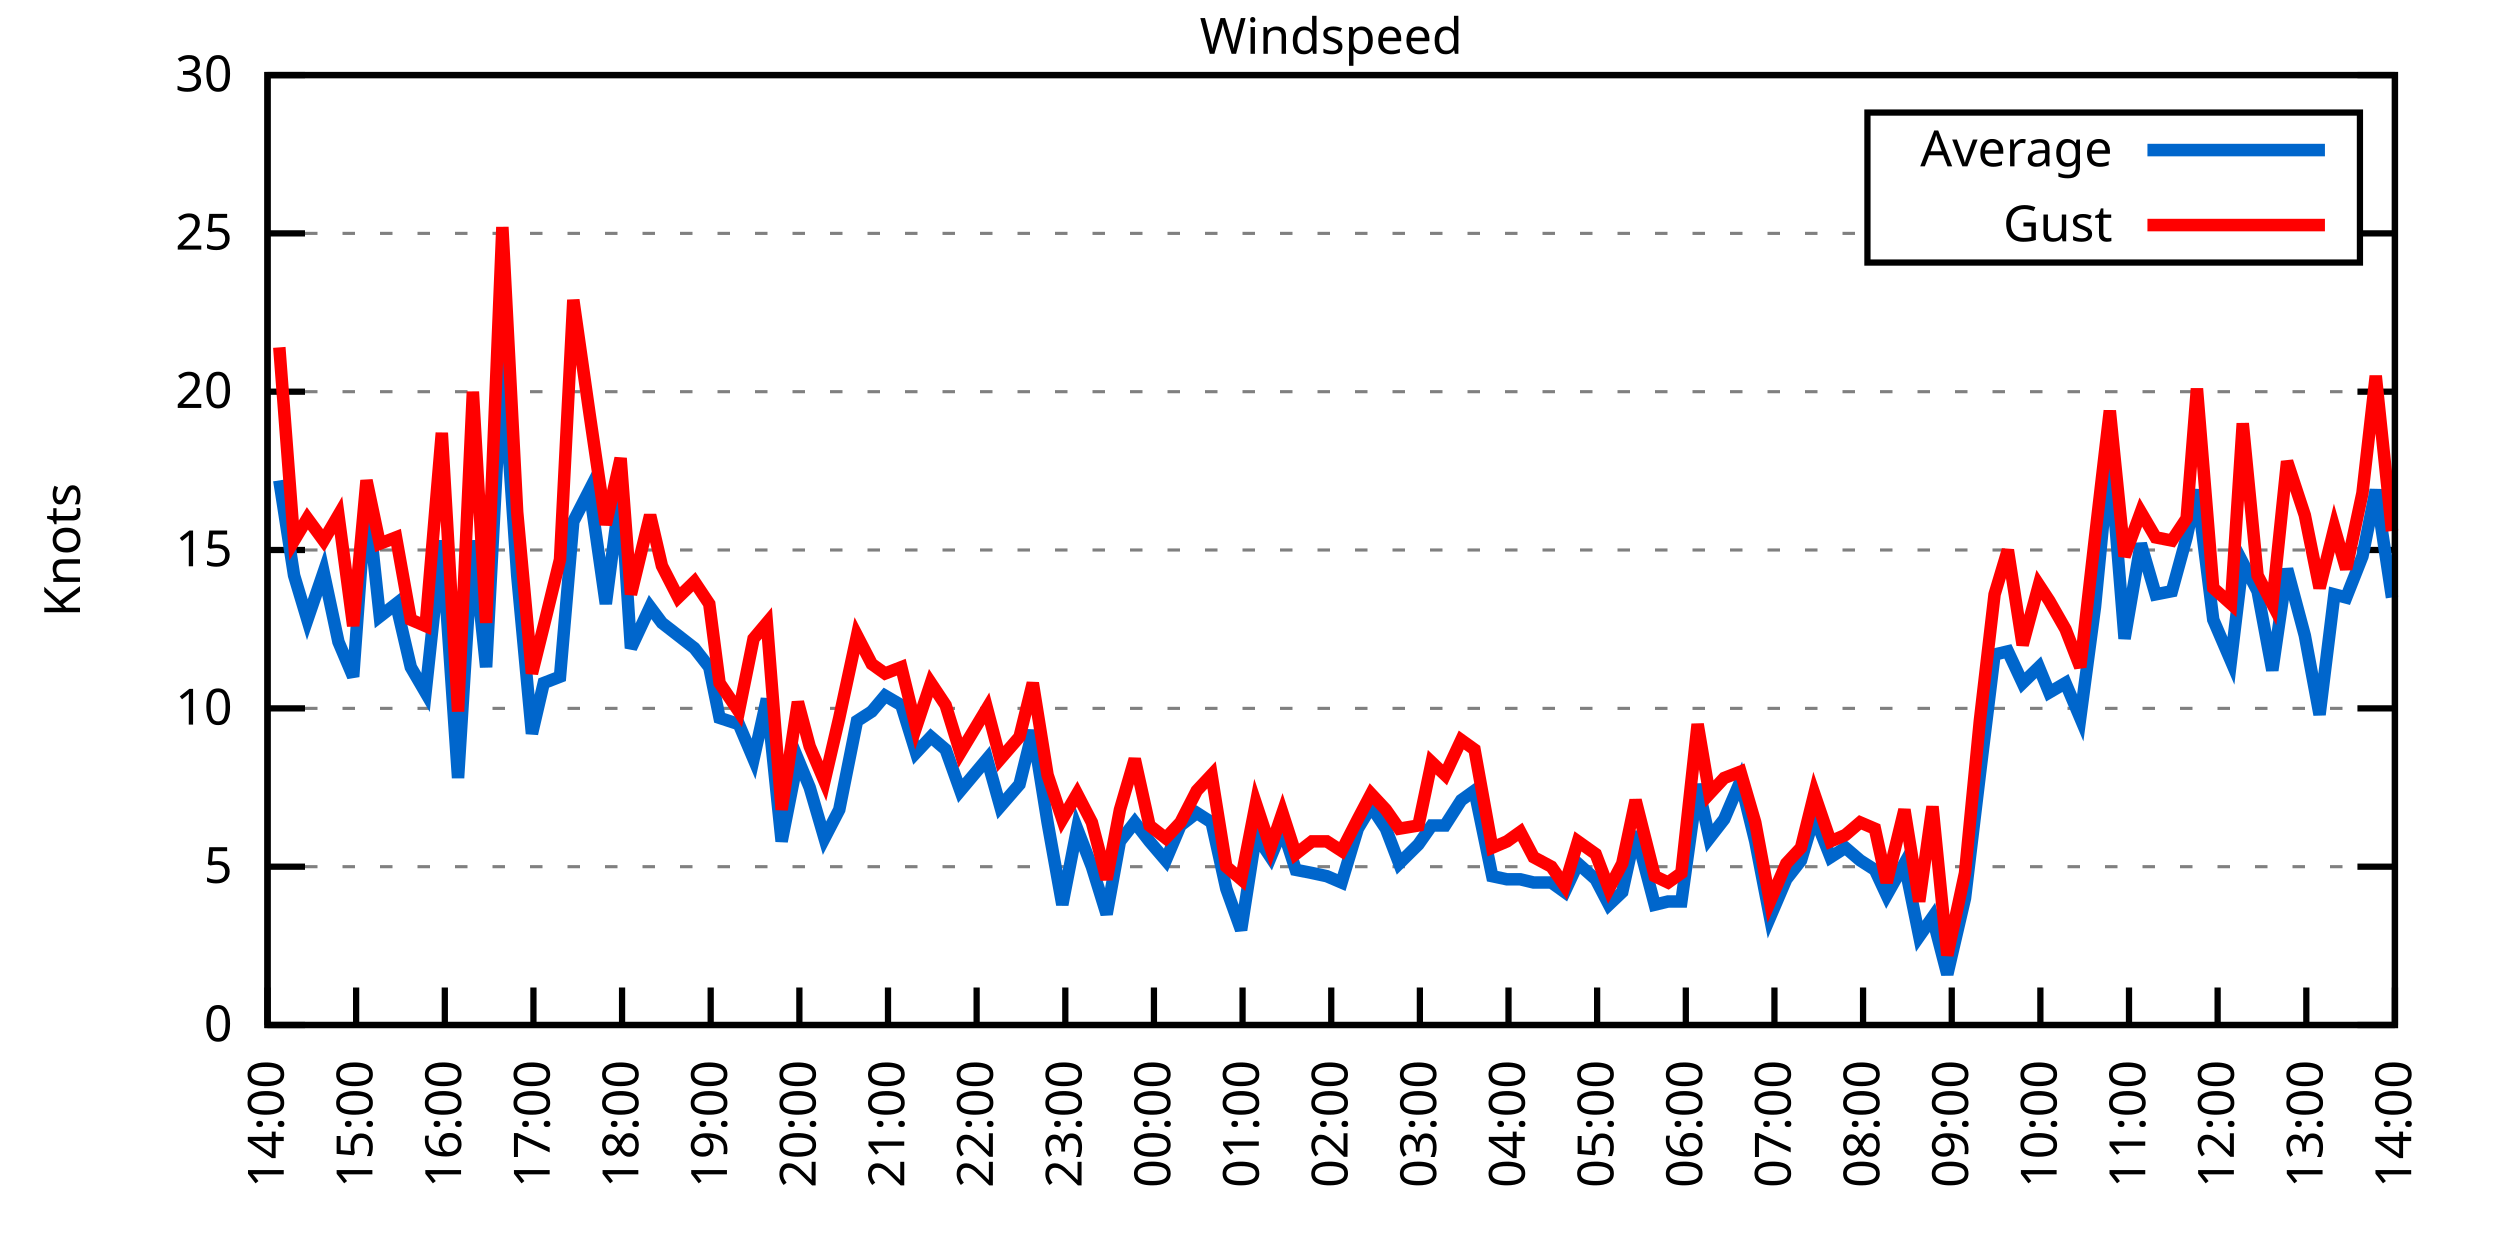
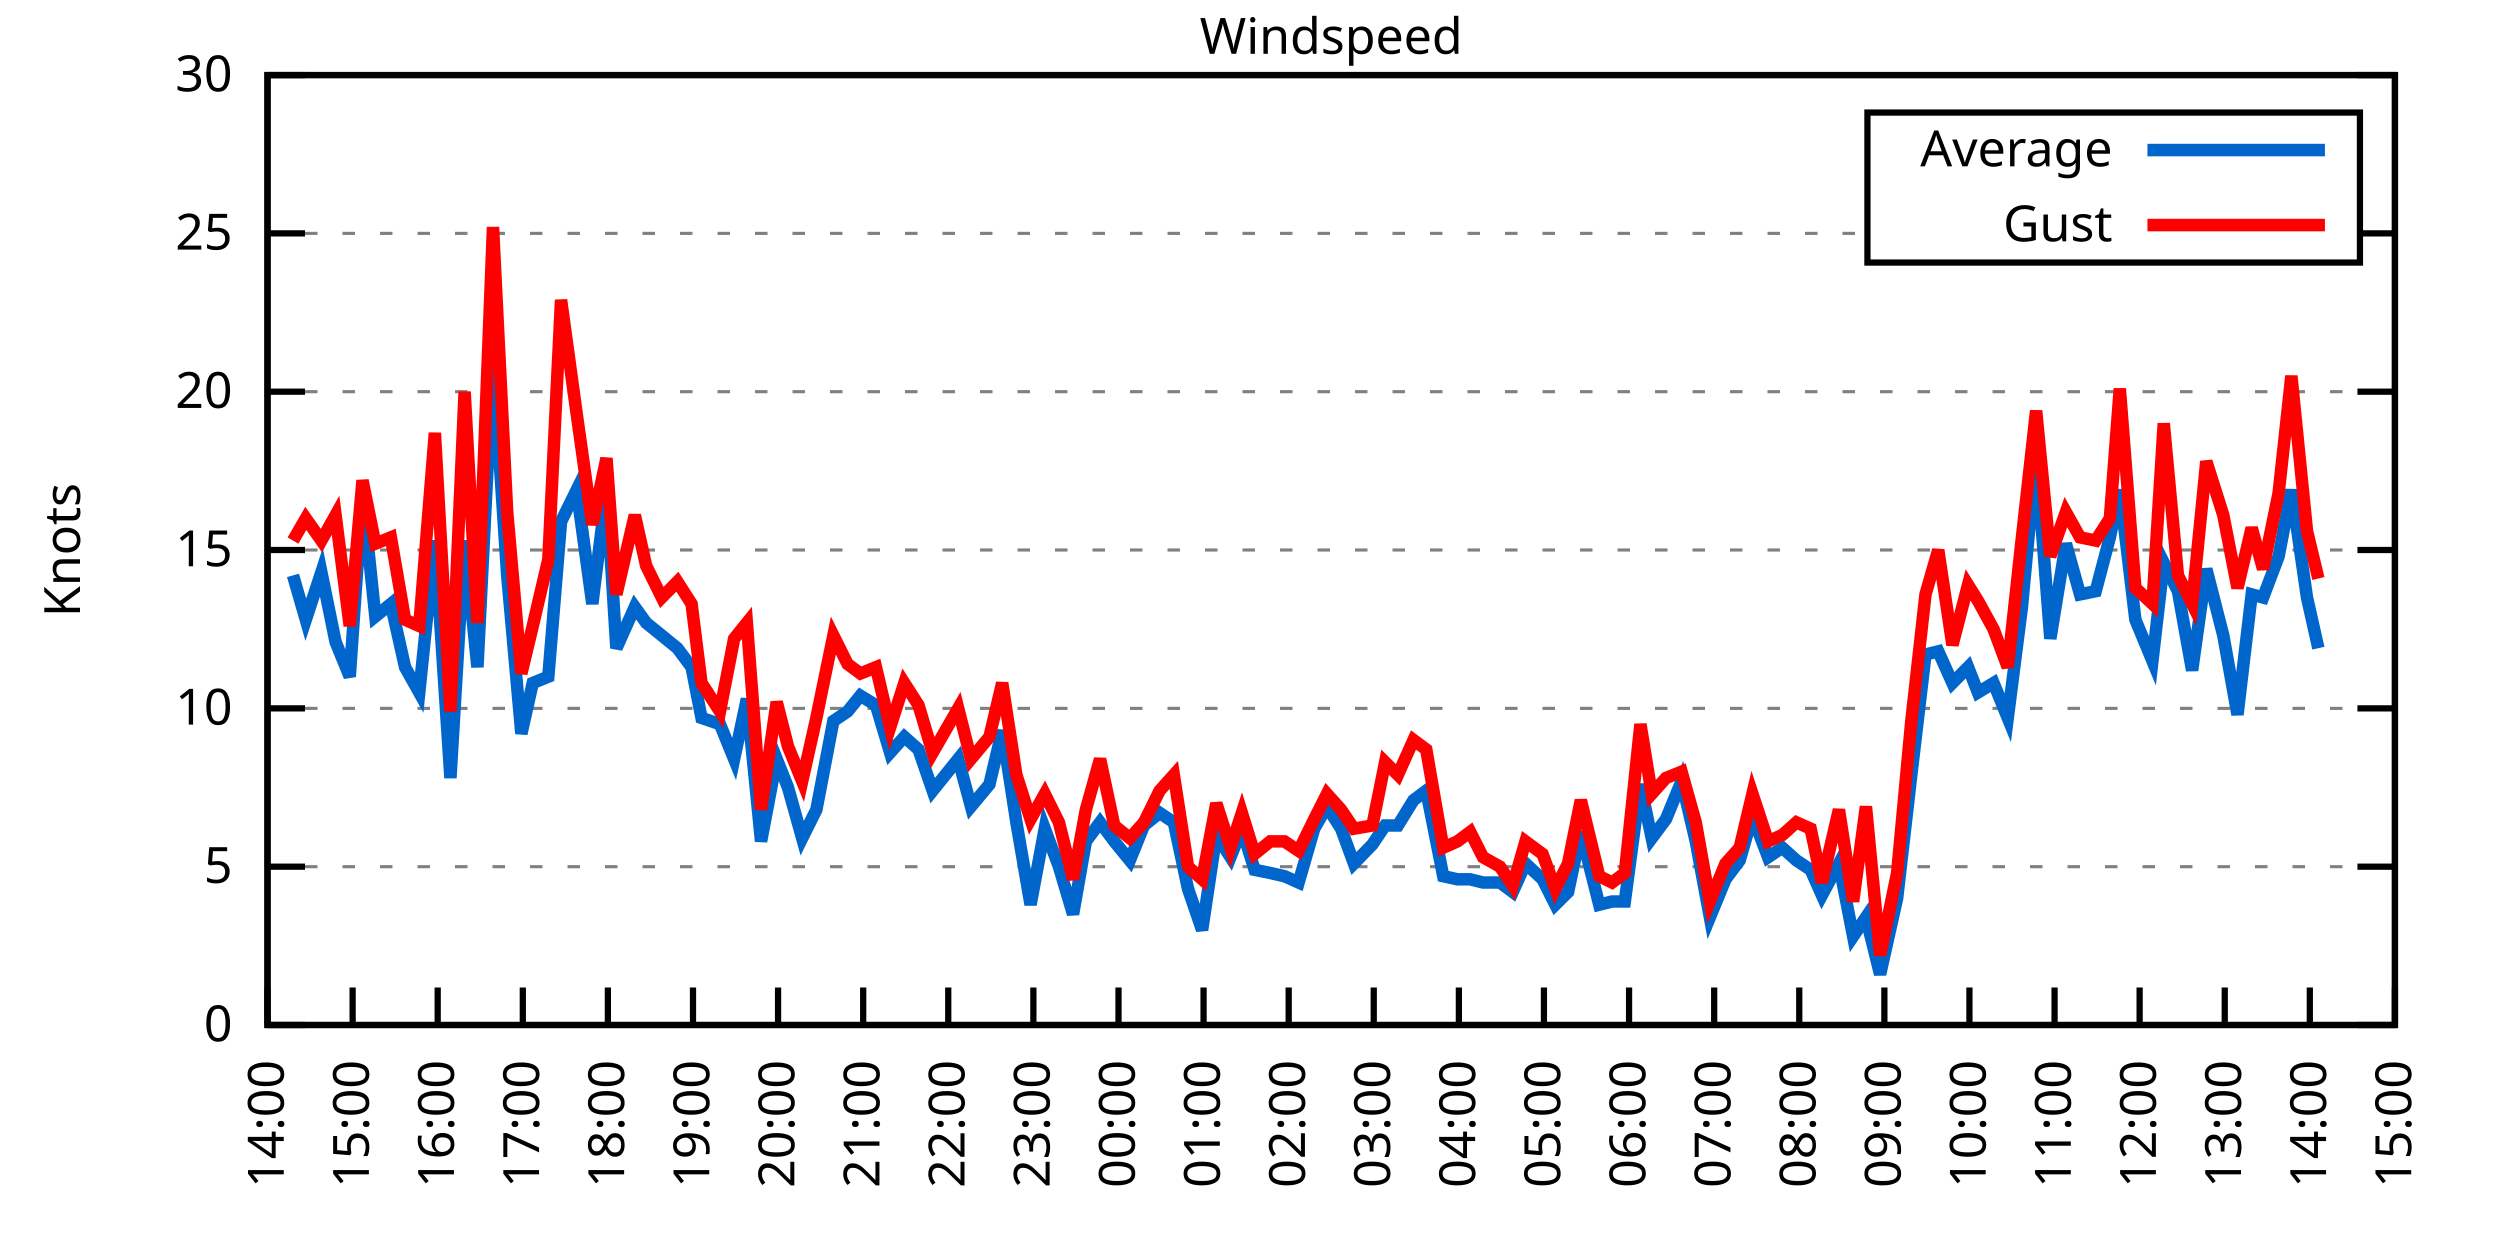
<svg xmlns="http://www.w3.org/2000/svg" xmlns:xlink="http://www.w3.org/1999/xlink" width="400" height="200" viewBox="0 0 400 200">
  <g id="gnuplot_canvas">
    <rect x="0" y="0" width="400" height="200" fill="none" />
    <defs>
      <circle id="gpDot" r="0.5" stroke-width="0.5" stroke="currentColor" />
      <path id="gpPt0" stroke-width="0.333" stroke="currentColor" d="M-1,0 h2 M0,-1 v2" />
      <path id="gpPt1" stroke-width="0.333" stroke="currentColor" d="M-1,-1 L1,1 M1,-1 L-1,1" />
      <path id="gpPt2" stroke-width="0.333" stroke="currentColor" d="M-1,0 L1,0 M0,-1 L0,1 M-1,-1 L1,1 M-1,1 L1,-1" />
      <rect id="gpPt3" stroke-width="0.333" stroke="currentColor" x="-1" y="-1" width="2" height="2" />
      <rect id="gpPt4" stroke-width="0.333" stroke="currentColor" fill="currentColor" x="-1" y="-1" width="2" height="2" />
      <circle id="gpPt5" stroke-width="0.333" stroke="currentColor" cx="0" cy="0" r="1" />
      <use xlink:href="#gpPt5" id="gpPt6" fill="currentColor" stroke="none" />
      <path id="gpPt7" stroke-width="0.333" stroke="currentColor" d="M0,-1.33 L-1.33,0.67 L1.33,0.67 z" />
      <use xlink:href="#gpPt7" id="gpPt8" fill="currentColor" stroke="none" />
      <use xlink:href="#gpPt7" id="gpPt9" stroke="currentColor" transform="rotate(180)" />
      <use xlink:href="#gpPt9" id="gpPt10" fill="currentColor" stroke="none" />
      <use xlink:href="#gpPt3" id="gpPt11" stroke="currentColor" transform="rotate(45)" />
      <use xlink:href="#gpPt11" id="gpPt12" fill="currentColor" stroke="none" />
      <path id="gpPt13" stroke-width="0.333" stroke="currentColor" d="M0,1.330 L1.265,0.411 L0.782,-1.067 L-0.782,-1.076 L-1.265,0.411 z" />
      <use xlink:href="#gpPt13" id="gpPt14" fill="currentColor" stroke="none" />
      <filter id="textbox" filterUnits="objectBoundingBox" x="0" y="0" height="1" width="1">
        <feFlood flood-color="white" flood-opacity="1" result="bgnd" />
        <feComposite in="SourceGraphic" in2="bgnd" operator="atop" />
      </filter>
      <filter id="greybox" filterUnits="objectBoundingBox" x="0" y="0" height="1" width="1">
        <feFlood flood-color="lightgrey" flood-opacity="1" result="grey" />
        <feComposite in="SourceGraphic" in2="grey" operator="atop" />
      </filter>
    </defs>
    <g fill="none" color="white" stroke="currentColor" stroke-width="1.00" stroke-linecap="butt" stroke-linejoin="miter">
</g>
    <g fill="none" color="black" stroke="currentColor" stroke-width="1.00" stroke-linecap="butt" stroke-linejoin="miter">
      <g stroke="none" shape-rendering="crispEdges">
        <polygon fill="rgb(255, 255, 255)" points="42.80,164.00 383.18,164.00 383.18,12.02 42.80,12.02 " />
      </g>
    </g>
    <g fill="none" color="black" stroke="currentColor" stroke-width="1.00" stroke-linecap="butt" stroke-linejoin="miter">
</g>
    <g fill="none" color="black" stroke="black" stroke-width="0.50" stroke-linecap="butt" stroke-linejoin="miter">
</g>
    <g fill="none" color="gray" stroke="currentColor" stroke-width="0.50" stroke-linecap="butt" stroke-linejoin="miter">
      <path stroke="gray" stroke-dasharray="2,4" class="gridline" d="M42.80,164.00 L383.19,164.00  " />
    </g>
    <g fill="none" color="gray" stroke="gray" stroke-width="1.00" stroke-linecap="butt" stroke-linejoin="miter">
</g>
    <g fill="none" color="black" stroke="currentColor" stroke-width="1.00" stroke-linecap="butt" stroke-linejoin="miter">
      <path stroke="black" d="M42.80,164.00 L48.80,164.00 M383.19,164.00 L377.19,164.00  " />
      <g transform="translate(37.20,166.60)" stroke="none" fill="black" font-family="Sans" font-size="8.00" text-anchor="end">
        <text>
          <tspan font-family="Sans"> 0</tspan>
        </text>
      </g>
    </g>
    <g fill="none" color="black" stroke="currentColor" stroke-width="1.00" stroke-linecap="butt" stroke-linejoin="miter">
</g>
    <g fill="none" color="black" stroke="black" stroke-width="0.50" stroke-linecap="butt" stroke-linejoin="miter">
</g>
    <g fill="none" color="gray" stroke="currentColor" stroke-width="0.50" stroke-linecap="butt" stroke-linejoin="miter">
      <path stroke="gray" stroke-dasharray="2,4" class="gridline" d="M42.80,138.67 L383.19,138.67  " />
    </g>
    <g fill="none" color="gray" stroke="gray" stroke-width="1.00" stroke-linecap="butt" stroke-linejoin="miter">
</g>
    <g fill="none" color="black" stroke="currentColor" stroke-width="1.00" stroke-linecap="butt" stroke-linejoin="miter">
      <path stroke="black" d="M42.80,138.67 L48.80,138.67 M383.19,138.67 L377.19,138.67  " />
      <g transform="translate(37.20,141.27)" stroke="none" fill="black" font-family="Sans" font-size="8.00" text-anchor="end">
        <text>
          <tspan font-family="Sans"> 5</tspan>
        </text>
      </g>
    </g>
    <g fill="none" color="black" stroke="currentColor" stroke-width="1.00" stroke-linecap="butt" stroke-linejoin="miter">
</g>
    <g fill="none" color="black" stroke="black" stroke-width="0.50" stroke-linecap="butt" stroke-linejoin="miter">
</g>
    <g fill="none" color="gray" stroke="currentColor" stroke-width="0.50" stroke-linecap="butt" stroke-linejoin="miter">
      <path stroke="gray" stroke-dasharray="2,4" class="gridline" d="M42.80,113.34 L383.19,113.34  " />
    </g>
    <g fill="none" color="gray" stroke="gray" stroke-width="1.00" stroke-linecap="butt" stroke-linejoin="miter">
</g>
    <g fill="none" color="black" stroke="currentColor" stroke-width="1.00" stroke-linecap="butt" stroke-linejoin="miter">
      <path stroke="black" d="M42.80,113.34 L48.80,113.34 M383.19,113.34 L377.19,113.34  " />
      <g transform="translate(37.20,115.94)" stroke="none" fill="black" font-family="Sans" font-size="8.00" text-anchor="end">
        <text>
          <tspan font-family="Sans"> 10</tspan>
        </text>
      </g>
    </g>
    <g fill="none" color="black" stroke="currentColor" stroke-width="1.00" stroke-linecap="butt" stroke-linejoin="miter">
</g>
    <g fill="none" color="black" stroke="black" stroke-width="0.50" stroke-linecap="butt" stroke-linejoin="miter">
</g>
    <g fill="none" color="gray" stroke="currentColor" stroke-width="0.50" stroke-linecap="butt" stroke-linejoin="miter">
      <path stroke="gray" stroke-dasharray="2,4" class="gridline" d="M42.80,88.00 L383.19,88.00  " />
    </g>
    <g fill="none" color="gray" stroke="gray" stroke-width="1.00" stroke-linecap="butt" stroke-linejoin="miter">
</g>
    <g fill="none" color="black" stroke="currentColor" stroke-width="1.00" stroke-linecap="butt" stroke-linejoin="miter">
      <path stroke="black" d="M42.80,88.00 L48.80,88.00 M383.19,88.00 L377.19,88.00  " />
      <g transform="translate(37.20,90.60)" stroke="none" fill="black" font-family="Sans" font-size="8.00" text-anchor="end">
        <text>
          <tspan font-family="Sans"> 15</tspan>
        </text>
      </g>
    </g>
    <g fill="none" color="black" stroke="currentColor" stroke-width="1.00" stroke-linecap="butt" stroke-linejoin="miter">
</g>
    <g fill="none" color="black" stroke="black" stroke-width="0.50" stroke-linecap="butt" stroke-linejoin="miter">
</g>
    <g fill="none" color="gray" stroke="currentColor" stroke-width="0.50" stroke-linecap="butt" stroke-linejoin="miter">
      <path stroke="gray" stroke-dasharray="2,4" class="gridline" d="M42.80,62.67 L383.19,62.67  " />
    </g>
    <g fill="none" color="gray" stroke="gray" stroke-width="1.00" stroke-linecap="butt" stroke-linejoin="miter">
</g>
    <g fill="none" color="black" stroke="currentColor" stroke-width="1.00" stroke-linecap="butt" stroke-linejoin="miter">
      <path stroke="black" d="M42.80,62.67 L48.80,62.67 M383.19,62.67 L377.19,62.67  " />
      <g transform="translate(37.20,65.27)" stroke="none" fill="black" font-family="Sans" font-size="8.00" text-anchor="end">
        <text>
          <tspan font-family="Sans"> 20</tspan>
        </text>
      </g>
    </g>
    <g fill="none" color="black" stroke="currentColor" stroke-width="1.00" stroke-linecap="butt" stroke-linejoin="miter">
</g>
    <g fill="none" color="black" stroke="black" stroke-width="0.50" stroke-linecap="butt" stroke-linejoin="miter">
</g>
    <g fill="none" color="gray" stroke="currentColor" stroke-width="0.50" stroke-linecap="butt" stroke-linejoin="miter">
      <path stroke="gray" stroke-dasharray="2,4" class="gridline" d="M42.80,37.34 L298.79,37.34 M377.59,37.34 L383.19,37.34  " />
    </g>
    <g fill="none" color="gray" stroke="gray" stroke-width="1.00" stroke-linecap="butt" stroke-linejoin="miter">
</g>
    <g fill="none" color="black" stroke="currentColor" stroke-width="1.00" stroke-linecap="butt" stroke-linejoin="miter">
      <path stroke="black" d="M42.80,37.34 L48.80,37.34 M383.19,37.34 L377.19,37.34  " />
      <g transform="translate(37.20,39.94)" stroke="none" fill="black" font-family="Sans" font-size="8.00" text-anchor="end">
        <text>
          <tspan font-family="Sans"> 25</tspan>
        </text>
      </g>
    </g>
    <g fill="none" color="black" stroke="currentColor" stroke-width="1.00" stroke-linecap="butt" stroke-linejoin="miter">
</g>
    <g fill="none" color="black" stroke="black" stroke-width="0.50" stroke-linecap="butt" stroke-linejoin="miter">
</g>
    <g fill="none" color="gray" stroke="currentColor" stroke-width="0.50" stroke-linecap="butt" stroke-linejoin="miter">
      <path stroke="gray" stroke-dasharray="2,4" class="gridline" d="M42.80,12.01 L383.19,12.01  " />
    </g>
    <g fill="none" color="gray" stroke="gray" stroke-width="1.00" stroke-linecap="butt" stroke-linejoin="miter">
</g>
    <g fill="none" color="black" stroke="currentColor" stroke-width="1.00" stroke-linecap="butt" stroke-linejoin="miter">
      <path stroke="black" d="M42.80,12.01 L48.80,12.01 M383.19,12.01 L377.19,12.01  " />
      <g transform="translate(37.20,14.61)" stroke="none" fill="black" font-family="Sans" font-size="8.00" text-anchor="end">
        <text>
          <tspan font-family="Sans"> 30</tspan>
        </text>
      </g>
    </g>
    <g fill="none" color="black" stroke="currentColor" stroke-width="1.00" stroke-linecap="butt" stroke-linejoin="miter">
      <path stroke="black" d="M42.80,164.00 L42.80,158.00  " />
      <g transform="translate(45.40,169.60) rotate(270.00)" stroke="none" fill="black" font-family="Sans" font-size="8.00" text-anchor="end">
        <text>
          <tspan font-family="Sans">14:00</tspan>
        </text>
      </g>
    </g>
    <g fill="none" color="black" stroke="currentColor" stroke-width="1.00" stroke-linecap="butt" stroke-linejoin="miter">
-       <path stroke="black" d="M56.98,164.00 L56.98,158.00  " />
-       <g transform="translate(59.58,169.60) rotate(270.00)" stroke="none" fill="black" font-family="Sans" font-size="8.00" text-anchor="end">
+       <path stroke="black" d="M56.42,164.00 L56.42,158.00  " />
+       <g transform="translate(59.02,169.60) rotate(270.00)" stroke="none" fill="black" font-family="Sans" font-size="8.00" text-anchor="end">
        <text>
          <tspan font-family="Sans">15:00</tspan>
        </text>
      </g>
    </g>
    <g fill="none" color="black" stroke="currentColor" stroke-width="1.00" stroke-linecap="butt" stroke-linejoin="miter">
-       <path stroke="black" d="M71.17,164.00 L71.17,158.00  " />
-       <g transform="translate(73.77,169.60) rotate(270.00)" stroke="none" fill="black" font-family="Sans" font-size="8.00" text-anchor="end">
+       <path stroke="black" d="M70.03,164.00 L70.03,158.00  " />
+       <g transform="translate(72.63,169.60) rotate(270.00)" stroke="none" fill="black" font-family="Sans" font-size="8.00" text-anchor="end">
        <text>
          <tspan font-family="Sans">16:00</tspan>
        </text>
      </g>
    </g>
    <g fill="none" color="black" stroke="currentColor" stroke-width="1.00" stroke-linecap="butt" stroke-linejoin="miter">
-       <path stroke="black" d="M85.35,164.00 L85.35,158.00  " />
-       <g transform="translate(87.95,169.60) rotate(270.00)" stroke="none" fill="black" font-family="Sans" font-size="8.00" text-anchor="end">
+       <path stroke="black" d="M83.65,164.00 L83.65,158.00  " />
+       <g transform="translate(86.25,169.60) rotate(270.00)" stroke="none" fill="black" font-family="Sans" font-size="8.00" text-anchor="end">
        <text>
          <tspan font-family="Sans">17:00</tspan>
        </text>
      </g>
    </g>
    <g fill="none" color="black" stroke="currentColor" stroke-width="1.00" stroke-linecap="butt" stroke-linejoin="miter">
-       <path stroke="black" d="M99.53,164.00 L99.53,158.00  " />
-       <g transform="translate(102.13,169.60) rotate(270.00)" stroke="none" fill="black" font-family="Sans" font-size="8.00" text-anchor="end">
+       <path stroke="black" d="M97.26,164.00 L97.26,158.00  " />
+       <g transform="translate(99.86,169.60) rotate(270.00)" stroke="none" fill="black" font-family="Sans" font-size="8.00" text-anchor="end">
        <text>
          <tspan font-family="Sans">18:00</tspan>
        </text>
      </g>
    </g>
    <g fill="none" color="black" stroke="currentColor" stroke-width="1.00" stroke-linecap="butt" stroke-linejoin="miter">
-       <path stroke="black" d="M113.71,164.00 L113.71,158.00  " />
-       <g transform="translate(116.31,169.60) rotate(270.00)" stroke="none" fill="black" font-family="Sans" font-size="8.00" text-anchor="end">
+       <path stroke="black" d="M110.88,164.00 L110.88,158.00  " />
+       <g transform="translate(113.48,169.60) rotate(270.00)" stroke="none" fill="black" font-family="Sans" font-size="8.00" text-anchor="end">
        <text>
          <tspan font-family="Sans">19:00</tspan>
        </text>
      </g>
    </g>
    <g fill="none" color="black" stroke="currentColor" stroke-width="1.00" stroke-linecap="butt" stroke-linejoin="miter">
-       <path stroke="black" d="M127.90,164.00 L127.90,158.00  " />
-       <g transform="translate(130.50,169.60) rotate(270.00)" stroke="none" fill="black" font-family="Sans" font-size="8.00" text-anchor="end">
+       <path stroke="black" d="M124.49,164.00 L124.49,158.00  " />
+       <g transform="translate(127.09,169.60) rotate(270.00)" stroke="none" fill="black" font-family="Sans" font-size="8.00" text-anchor="end">
        <text>
          <tspan font-family="Sans">20:00</tspan>
        </text>
      </g>
    </g>
    <g fill="none" color="black" stroke="currentColor" stroke-width="1.00" stroke-linecap="butt" stroke-linejoin="miter">
-       <path stroke="black" d="M142.08,164.00 L142.08,158.00  " />
-       <g transform="translate(144.68,169.60) rotate(270.00)" stroke="none" fill="black" font-family="Sans" font-size="8.00" text-anchor="end">
+       <path stroke="black" d="M138.11,164.00 L138.11,158.00  " />
+       <g transform="translate(140.71,169.60) rotate(270.00)" stroke="none" fill="black" font-family="Sans" font-size="8.00" text-anchor="end">
        <text>
          <tspan font-family="Sans">21:00</tspan>
        </text>
      </g>
    </g>
    <g fill="none" color="black" stroke="currentColor" stroke-width="1.00" stroke-linecap="butt" stroke-linejoin="miter">
-       <path stroke="black" d="M156.26,164.00 L156.26,158.00  " />
-       <g transform="translate(158.86,169.60) rotate(270.00)" stroke="none" fill="black" font-family="Sans" font-size="8.00" text-anchor="end">
+       <path stroke="black" d="M151.72,164.00 L151.72,158.00  " />
+       <g transform="translate(154.32,169.60) rotate(270.00)" stroke="none" fill="black" font-family="Sans" font-size="8.00" text-anchor="end">
        <text>
          <tspan font-family="Sans">22:00</tspan>
        </text>
      </g>
    </g>
    <g fill="none" color="black" stroke="currentColor" stroke-width="1.00" stroke-linecap="butt" stroke-linejoin="miter">
-       <path stroke="black" d="M170.45,164.00 L170.45,158.00  " />
-       <g transform="translate(173.05,169.60) rotate(270.00)" stroke="none" fill="black" font-family="Sans" font-size="8.00" text-anchor="end">
+       <path stroke="black" d="M165.34,164.00 L165.34,158.00  " />
+       <g transform="translate(167.94,169.60) rotate(270.00)" stroke="none" fill="black" font-family="Sans" font-size="8.00" text-anchor="end">
        <text>
          <tspan font-family="Sans">23:00</tspan>
        </text>
      </g>
    </g>
    <g fill="none" color="black" stroke="currentColor" stroke-width="1.00" stroke-linecap="butt" stroke-linejoin="miter">
-       <path stroke="black" d="M184.63,164.00 L184.63,158.00  " />
-       <g transform="translate(187.23,169.60) rotate(270.00)" stroke="none" fill="black" font-family="Sans" font-size="8.00" text-anchor="end">
+       <path stroke="black" d="M178.96,164.00 L178.96,158.00  " />
+       <g transform="translate(181.56,169.60) rotate(270.00)" stroke="none" fill="black" font-family="Sans" font-size="8.00" text-anchor="end">
        <text>
          <tspan font-family="Sans">00:00</tspan>
        </text>
      </g>
    </g>
    <g fill="none" color="black" stroke="currentColor" stroke-width="1.00" stroke-linecap="butt" stroke-linejoin="miter">
-       <path stroke="black" d="M198.81,164.00 L198.81,158.00  " />
-       <g transform="translate(201.41,169.60) rotate(270.00)" stroke="none" fill="black" font-family="Sans" font-size="8.00" text-anchor="end">
+       <path stroke="black" d="M192.57,164.00 L192.57,158.00  " />
+       <g transform="translate(195.17,169.60) rotate(270.00)" stroke="none" fill="black" font-family="Sans" font-size="8.00" text-anchor="end">
        <text>
          <tspan font-family="Sans">01:00</tspan>
        </text>
      </g>
    </g>
    <g fill="none" color="black" stroke="currentColor" stroke-width="1.00" stroke-linecap="butt" stroke-linejoin="miter">
-       <path stroke="black" d="M213.00,164.00 L213.00,158.00  " />
-       <g transform="translate(215.60,169.60) rotate(270.00)" stroke="none" fill="black" font-family="Sans" font-size="8.00" text-anchor="end">
+       <path stroke="black" d="M206.19,164.00 L206.19,158.00  " />
+       <g transform="translate(208.79,169.60) rotate(270.00)" stroke="none" fill="black" font-family="Sans" font-size="8.00" text-anchor="end">
        <text>
          <tspan font-family="Sans">02:00</tspan>
        </text>
      </g>
    </g>
    <g fill="none" color="black" stroke="currentColor" stroke-width="1.00" stroke-linecap="butt" stroke-linejoin="miter">
-       <path stroke="black" d="M227.18,164.00 L227.18,158.00  " />
-       <g transform="translate(229.78,169.60) rotate(270.00)" stroke="none" fill="black" font-family="Sans" font-size="8.00" text-anchor="end">
+       <path stroke="black" d="M219.80,164.00 L219.80,158.00  " />
+       <g transform="translate(222.40,169.60) rotate(270.00)" stroke="none" fill="black" font-family="Sans" font-size="8.00" text-anchor="end">
        <text>
          <tspan font-family="Sans">03:00</tspan>
        </text>
      </g>
    </g>
    <g fill="none" color="black" stroke="currentColor" stroke-width="1.00" stroke-linecap="butt" stroke-linejoin="miter">
-       <path stroke="black" d="M241.36,164.00 L241.36,158.00  " />
-       <g transform="translate(243.96,169.60) rotate(270.00)" stroke="none" fill="black" font-family="Sans" font-size="8.00" text-anchor="end">
+       <path stroke="black" d="M233.42,164.00 L233.42,158.00  " />
+       <g transform="translate(236.02,169.60) rotate(270.00)" stroke="none" fill="black" font-family="Sans" font-size="8.00" text-anchor="end">
        <text>
          <tspan font-family="Sans">04:00</tspan>
        </text>
      </g>
    </g>
    <g fill="none" color="black" stroke="currentColor" stroke-width="1.00" stroke-linecap="butt" stroke-linejoin="miter">
-       <path stroke="black" d="M255.54,164.00 L255.54,158.00  " />
-       <g transform="translate(258.14,169.60) rotate(270.00)" stroke="none" fill="black" font-family="Sans" font-size="8.00" text-anchor="end">
+       <path stroke="black" d="M247.03,164.00 L247.03,158.00  " />
+       <g transform="translate(249.63,169.60) rotate(270.00)" stroke="none" fill="black" font-family="Sans" font-size="8.00" text-anchor="end">
        <text>
          <tspan font-family="Sans">05:00</tspan>
        </text>
      </g>
    </g>
    <g fill="none" color="black" stroke="currentColor" stroke-width="1.00" stroke-linecap="butt" stroke-linejoin="miter">
-       <path stroke="black" d="M269.73,164.00 L269.73,158.00  " />
-       <g transform="translate(272.33,169.60) rotate(270.00)" stroke="none" fill="black" font-family="Sans" font-size="8.00" text-anchor="end">
+       <path stroke="black" d="M260.65,164.00 L260.65,158.00  " />
+       <g transform="translate(263.25,169.60) rotate(270.00)" stroke="none" fill="black" font-family="Sans" font-size="8.00" text-anchor="end">
        <text>
          <tspan font-family="Sans">06:00</tspan>
        </text>
      </g>
    </g>
    <g fill="none" color="black" stroke="currentColor" stroke-width="1.00" stroke-linecap="butt" stroke-linejoin="miter">
-       <path stroke="black" d="M283.91,164.00 L283.91,158.00  " />
-       <g transform="translate(286.51,169.60) rotate(270.00)" stroke="none" fill="black" font-family="Sans" font-size="8.00" text-anchor="end">
+       <path stroke="black" d="M274.27,164.00 L274.27,158.00  " />
+       <g transform="translate(276.87,169.60) rotate(270.00)" stroke="none" fill="black" font-family="Sans" font-size="8.00" text-anchor="end">
        <text>
          <tspan font-family="Sans">07:00</tspan>
        </text>
      </g>
    </g>
    <g fill="none" color="black" stroke="currentColor" stroke-width="1.00" stroke-linecap="butt" stroke-linejoin="miter">
-       <path stroke="black" d="M298.09,164.00 L298.09,158.00  " />
-       <g transform="translate(300.69,169.60) rotate(270.00)" stroke="none" fill="black" font-family="Sans" font-size="8.00" text-anchor="end">
+       <path stroke="black" d="M287.88,164.00 L287.88,158.00  " />
+       <g transform="translate(290.48,169.60) rotate(270.00)" stroke="none" fill="black" font-family="Sans" font-size="8.00" text-anchor="end">
        <text>
          <tspan font-family="Sans">08:00</tspan>
        </text>
      </g>
    </g>
    <g fill="none" color="black" stroke="currentColor" stroke-width="1.00" stroke-linecap="butt" stroke-linejoin="miter">
-       <path stroke="black" d="M312.28,164.00 L312.28,158.00  " />
-       <g transform="translate(314.88,169.60) rotate(270.00)" stroke="none" fill="black" font-family="Sans" font-size="8.00" text-anchor="end">
+       <path stroke="black" d="M301.50,164.00 L301.50,158.00  " />
+       <g transform="translate(304.10,169.60) rotate(270.00)" stroke="none" fill="black" font-family="Sans" font-size="8.00" text-anchor="end">
        <text>
          <tspan font-family="Sans">09:00</tspan>
        </text>
      </g>
    </g>
    <g fill="none" color="black" stroke="currentColor" stroke-width="1.00" stroke-linecap="butt" stroke-linejoin="miter">
-       <path stroke="black" d="M326.46,164.00 L326.46,158.00  " />
-       <g transform="translate(329.06,169.60) rotate(270.00)" stroke="none" fill="black" font-family="Sans" font-size="8.00" text-anchor="end">
+       <path stroke="black" d="M315.11,164.00 L315.11,158.00  " />
+       <g transform="translate(317.71,169.60) rotate(270.00)" stroke="none" fill="black" font-family="Sans" font-size="8.00" text-anchor="end">
        <text>
          <tspan font-family="Sans">10:00</tspan>
        </text>
      </g>
    </g>
    <g fill="none" color="black" stroke="currentColor" stroke-width="1.00" stroke-linecap="butt" stroke-linejoin="miter">
-       <path stroke="black" d="M340.64,164.00 L340.64,158.00  " />
-       <g transform="translate(343.24,169.60) rotate(270.00)" stroke="none" fill="black" font-family="Sans" font-size="8.00" text-anchor="end">
+       <path stroke="black" d="M328.73,164.00 L328.73,158.00  " />
+       <g transform="translate(331.33,169.60) rotate(270.00)" stroke="none" fill="black" font-family="Sans" font-size="8.00" text-anchor="end">
        <text>
          <tspan font-family="Sans">11:00</tspan>
        </text>
      </g>
    </g>
    <g fill="none" color="black" stroke="currentColor" stroke-width="1.00" stroke-linecap="butt" stroke-linejoin="miter">
-       <path stroke="black" d="M354.82,164.00 L354.82,158.00  " />
-       <g transform="translate(357.42,169.60) rotate(270.00)" stroke="none" fill="black" font-family="Sans" font-size="8.00" text-anchor="end">
+       <path stroke="black" d="M342.34,164.00 L342.34,158.00  " />
+       <g transform="translate(344.94,169.60) rotate(270.00)" stroke="none" fill="black" font-family="Sans" font-size="8.00" text-anchor="end">
        <text>
          <tspan font-family="Sans">12:00</tspan>
        </text>
      </g>
    </g>
    <g fill="none" color="black" stroke="currentColor" stroke-width="1.00" stroke-linecap="butt" stroke-linejoin="miter">
-       <path stroke="black" d="M369.01,164.00 L369.01,158.00  " />
-       <g transform="translate(371.61,169.60) rotate(270.00)" stroke="none" fill="black" font-family="Sans" font-size="8.00" text-anchor="end">
+       <path stroke="black" d="M355.96,164.00 L355.96,158.00  " />
+       <g transform="translate(358.56,169.60) rotate(270.00)" stroke="none" fill="black" font-family="Sans" font-size="8.00" text-anchor="end">
        <text>
          <tspan font-family="Sans">13:00</tspan>
+         </text>
+       </g>
+     </g>
+     <g fill="none" color="black" stroke="currentColor" stroke-width="1.00" stroke-linecap="butt" stroke-linejoin="miter">
+       <path stroke="black" d="M369.57,164.00 L369.57,158.00  " />
+       <g transform="translate(372.17,169.60) rotate(270.00)" stroke="none" fill="black" font-family="Sans" font-size="8.00" text-anchor="end">
+         <text>
+           <tspan font-family="Sans">14:00</tspan>
        </text>
      </g>
    </g>
    <g fill="none" color="black" stroke="currentColor" stroke-width="1.00" stroke-linecap="butt" stroke-linejoin="miter">
      <path stroke="black" d="M383.19,164.00 L383.19,158.00  " />
      <g transform="translate(385.79,169.60) rotate(270.00)" stroke="none" fill="black" font-family="Sans" font-size="8.00" text-anchor="end">
        <text>
-           <tspan font-family="Sans">14:00</tspan>
+           <tspan font-family="Sans">15:00</tspan>
        </text>
      </g>
    </g>
    <g fill="none" color="black" stroke="currentColor" stroke-width="1.00" stroke-linecap="butt" stroke-linejoin="miter">
</g>
    <g fill="none" color="black" stroke="currentColor" stroke-width="1.00" stroke-linecap="butt" stroke-linejoin="miter">
      <path stroke="black" d="M42.80,12.01 L42.80,164.00 L383.19,164.00 L383.19,12.01 L42.80,12.01 Z  " />
    </g>
    <g fill="none" color="black" stroke="currentColor" stroke-width="1.00" stroke-linecap="butt" stroke-linejoin="miter">
</g>
    <g fill="none" color="black" stroke="currentColor" stroke-width="1.00" stroke-linecap="butt" stroke-linejoin="miter">
      <path stroke="black" d="M298.79,42.01 L298.79,18.01 L377.59,18.01 L377.59,42.01 L298.79,42.01 Z  " />
    </g>
    <g id="Windspeed_plot_1">
      <g fill="none" color="white" stroke="black" stroke-width="2.00" stroke-linecap="butt" stroke-linejoin="miter">
</g>
      <g fill="none" color="black" stroke="currentColor" stroke-width="2.00" stroke-linecap="butt" stroke-linejoin="miter">
        <g transform="translate(337.99,26.61)" stroke="none" fill="black" font-family="Sans" font-size="8.00" text-anchor="end">
          <text>
            <tspan font-family="Sans">Average</tspan>
          </text>
        </g>
      </g>
      <g fill="none" color="black" stroke="currentColor" stroke-width="2.00" stroke-linecap="butt" stroke-linejoin="miter">
-         <path stroke="rgb(  0, 102, 204)" d="M343.59,24.01 L371.99,24.01 M44.69,76.86 L47.05,92.06 L49.18,99.15 L51.78,91.55 L54.15,102.70 L56.51,108.27   L58.64,78.89 L60.77,98.64 L63.37,96.62 L65.73,106.75 L68.09,110.80 L70.69,86.49 L73.29,124.48 L75.66,86.49   L77.78,106.75 L80.38,57.61 L82.75,92.06 L85.11,117.39 L87.00,109.28 L89.60,108.27 L91.73,83.45 L94.33,78.38   L96.93,96.62 L99.30,78.38 L100.95,103.71 L104.02,97.12 L105.91,99.66 L108.51,101.68 L111.11,103.71 L113.48,106.75   L115.13,114.86 L118.21,115.87 L120.57,121.44 L122.70,111.82 L125.06,134.62 L127.66,121.44 L129.55,126.00 L131.92,134.11   L134.28,129.55 L137.12,115.36 L139.48,113.84 L141.61,111.31 L144.21,112.83 L146.57,120.43 L148.94,117.90 L151.30,119.92   L153.66,126.51 L157.92,121.44 L160.05,129.04 L163.12,125.50 L165.25,116.88 L167.61,131.58 L169.97,144.75 L172.34,132.59   L174.70,138.67 L177.06,146.27 L179.19,134.62 L181.56,131.58 L183.92,134.62 L186.52,137.66 L188.88,132.08 L191.48,130.06   L193.85,131.58 L196.21,142.21 L198.58,148.80 L200.94,133.60 L203.30,137.15 L205.19,132.59 L207.32,139.17 L209.92,139.68   L212.29,140.19 L214.65,141.20 L217.25,132.59 L219.38,129.04 L221.74,132.59 L223.87,138.16 L226.94,135.12 L229.07,132.08   L231.20,132.08 L233.80,128.03 L235.92,126.51 L238.76,140.19 L241.12,140.69 L243.25,140.69 L245.38,141.20 L248.22,141.20   L250.34,142.72 L252.47,138.16 L255.31,140.69 L257.43,144.75 L259.56,142.72 L261.69,133.10 L264.76,144.75 L266.89,144.24   L269.02,144.24 L271.62,125.50 L273.51,134.11 L275.87,131.07 L278.47,124.99 L280.84,134.62 L283.20,146.77 L285.80,140.69   L288.16,137.66 L290.29,130.56 L292.89,137.15 L295.26,135.63 L297.62,137.66 L299.98,139.17 L301.87,143.23 L304.71,138.16   L307.08,149.81 L309.20,146.77 L311.57,155.89 L314.40,143.73 L316.77,123.98 L319.13,104.72 L321.26,104.22 L323.62,109.28   L326.22,106.75 L327.88,110.80 L330.48,109.28 L332.84,114.86 L335.20,97.12 L337.57,72.81 L339.93,102.19 L342.53,86.99   L344.90,95.10 L347.50,94.59 L349.86,85.98 L351.51,78.38 L354.12,99.15 L356.95,105.74 L358.84,90.03 L361.21,94.59   L363.57,107.26 L365.93,91.04 L368.77,101.68 L371.13,114.35 L373.50,95.10 L375.39,95.60 L377.99,89.02 L380.12,78.38   L382.72,95.60  " />
+         <path stroke="rgb(  0, 102, 204)" d="M343.59,24.01 L371.99,24.01 M46.88,92.06 L48.93,99.15 L51.42,91.55 L53.69,102.70 L55.96,108.27 L58.00,78.89   L60.05,98.64 L62.54,96.62 L64.81,106.75 L67.08,110.80 L69.58,86.49 L72.07,124.48 L74.34,86.49 L76.39,106.75   L78.88,57.61 L81.15,92.06 L83.42,117.39 L85.24,109.28 L87.73,108.27 L89.77,83.45 L92.27,78.38 L94.77,96.62   L97.04,78.38 L98.62,103.71 L101.57,97.12 L103.39,99.66 L105.89,101.68 L108.38,103.71 L110.65,106.75 L112.24,114.86   L115.19,115.87 L117.46,121.44 L119.50,111.82 L121.77,134.62 L124.27,121.44 L126.08,126.00 L128.35,134.11 L130.62,129.55   L133.34,115.36 L135.61,113.84 L137.66,111.31 L140.15,112.83 L142.42,120.43 L144.69,117.90 L146.96,119.92 L149.23,126.51   L153.31,121.44 L155.36,129.04 L158.31,125.50 L160.35,116.88 L162.62,131.58 L164.89,144.75 L167.16,132.59 L169.43,138.67   L171.69,146.27 L173.74,134.62 L176.01,131.58 L178.28,134.62 L180.77,137.66 L183.04,132.08 L185.54,130.06 L187.81,131.58   L190.08,142.21 L192.34,148.80 L194.61,133.60 L196.88,137.15 L198.70,132.59 L200.74,139.17 L203.24,139.68 L205.51,140.19   L207.78,141.20 L210.27,132.59 L212.31,129.04 L214.58,132.59 L216.63,138.16 L219.58,135.12 L221.62,132.08 L223.66,132.08   L226.16,128.03 L228.20,126.51 L230.92,140.19 L233.19,140.69 L235.23,140.69 L237.28,141.20 L240.00,141.20 L242.04,142.72   L244.08,138.16 L246.81,140.69 L248.85,144.75 L250.89,142.72 L252.93,133.10 L255.88,144.75 L257.93,144.24 L259.97,144.24   L262.47,125.50 L264.28,134.11 L266.55,131.07 L269.05,124.99 L271.32,134.62 L273.58,146.77 L276.08,140.69 L278.35,137.66   L280.39,130.56 L282.89,137.15 L285.16,135.63 L287.43,137.66 L289.70,139.17 L291.51,143.23 L294.23,138.16 L296.50,149.81   L298.55,146.77 L300.82,155.89 L303.54,143.73 L305.81,123.98 L308.08,104.72 L310.12,104.22 L312.39,109.28 L314.89,106.75   L316.47,110.80 L318.97,109.28 L321.24,114.86 L323.51,97.12 L325.78,72.81 L328.05,102.19 L330.54,86.99 L332.81,95.10   L335.31,94.59 L337.58,85.98 L339.17,78.38 L341.66,99.15 L344.39,105.74 L346.20,90.03 L348.47,94.59 L350.74,107.26   L353.01,91.04 L355.73,101.68 L358.00,114.35 L360.27,95.10 L362.09,95.60 L364.58,89.02 L366.62,78.38 L369.12,95.60   L370.94,103.71  " />
      </g>
    </g>
    <g id="Windspeed_plot_2">
      <g fill="none" color="black" stroke="currentColor" stroke-width="2.00" stroke-linecap="butt" stroke-linejoin="miter">
        <g transform="translate(337.99,38.61)" stroke="none" fill="black" font-family="Sans" font-size="8.00" text-anchor="end">
          <text>
            <tspan font-family="Sans">Gust</tspan>
          </text>
        </g>
      </g>
      <g fill="none" color="black" stroke="currentColor" stroke-width="2.00" stroke-linecap="butt" stroke-linejoin="miter">
-         <path stroke="rgb(255,   0,   0)" d="M343.59,36.01 L371.99,36.01 M44.69,55.58 L47.05,86.49 L49.18,82.94 L51.78,86.49 L54.15,82.43 L56.51,100.16   L58.64,76.86 L60.77,86.99 L63.37,85.98 L65.73,99.15 L68.09,100.16 L70.69,69.26 L73.29,113.84 L75.66,62.67   L77.78,99.66 L80.38,36.33 L82.75,81.93 L85.11,107.76 L87.00,100.16 L89.60,89.52 L91.73,47.98 L94.33,66.22   L96.93,83.95 L99.30,73.31 L100.95,95.10 L104.02,82.43 L105.91,90.54 L108.51,95.60 L111.11,93.07 L113.48,96.62   L115.13,109.28 L118.21,113.84 L120.57,102.19 L122.70,99.66 L125.06,129.55 L127.66,112.32 L129.55,119.42 L131.92,124.99   L134.28,114.86 L137.12,101.68 L139.48,106.24 L141.61,107.76 L144.21,106.75 L146.57,116.38 L148.94,109.28 L151.30,112.83   L153.66,120.43 L157.92,113.34 L160.05,121.44 L163.12,117.90 L165.25,109.28 L167.61,123.98 L169.97,131.07 L172.34,127.02   L174.70,131.58 L177.06,140.69 L179.19,129.55 L181.56,121.44 L183.92,132.08 L186.52,134.11 L188.88,131.58 L191.48,126.51   L193.85,123.98 L196.21,138.67 L198.58,140.69 L200.94,128.54 L203.30,135.63 L205.19,130.06 L207.32,136.64 L209.92,134.62   L212.29,134.62 L214.65,136.14 L217.25,131.07 L219.38,127.02 L221.74,129.55 L223.87,132.59 L226.94,132.08 L229.07,121.95   L231.20,123.98 L233.80,118.40 L235.92,119.92 L238.76,135.63 L241.12,134.62 L243.25,133.10 L245.38,137.15 L248.22,138.67   L250.34,141.71 L252.47,134.62 L255.31,136.64 L257.43,142.21 L259.56,138.16 L261.69,128.03 L264.76,140.19 L266.89,141.20   L269.02,139.68 L271.62,115.87 L273.51,127.02 L275.87,124.48 L278.47,123.47 L280.84,131.58 L283.20,144.24 L285.80,138.16   L288.16,135.63 L290.29,127.02 L292.89,134.62 L295.26,133.60 L297.62,131.58 L299.98,132.59 L301.87,141.20 L304.71,129.55   L307.08,144.24 L309.20,129.04 L311.57,152.85 L314.40,139.68 L316.77,115.36 L319.13,95.10 L321.26,88.00 L323.62,103.20   L326.22,93.58 L327.88,96.11 L330.48,100.67 L332.84,106.75 L335.20,85.98 L337.57,65.71 L339.93,89.02 L342.53,81.93   L344.90,85.98 L347.50,86.49 L349.86,82.94 L351.51,62.17 L354.12,94.08 L356.95,96.62 L358.84,67.74 L361.21,92.06   L363.57,96.62 L365.93,73.82 L368.77,82.43 L371.13,94.08 L373.50,84.46 L375.39,91.04 L377.99,78.89 L380.12,60.14   L382.72,84.97  " />
+         <path stroke="rgb(255,   0,   0)" d="M343.59,36.01 L371.99,36.01 M46.88,86.49 L48.93,82.94 L51.42,86.49 L53.69,82.43 L55.96,100.16 L58.00,76.86   L60.05,86.99 L62.54,85.98 L64.81,99.15 L67.08,100.16 L69.58,69.26 L72.07,113.84 L74.34,62.67 L76.39,99.66   L78.88,36.33 L81.15,81.93 L83.42,107.76 L85.24,100.16 L87.73,89.52 L89.77,47.98 L92.27,66.22 L94.77,83.95   L97.04,73.31 L98.62,95.10 L101.57,82.43 L103.39,90.54 L105.89,95.60 L108.38,93.07 L110.65,96.62 L112.24,109.28   L115.19,113.84 L117.46,102.19 L119.50,99.66 L121.77,129.55 L124.27,112.32 L126.08,119.42 L128.35,124.99 L130.62,114.86   L133.34,101.68 L135.61,106.24 L137.66,107.76 L140.15,106.75 L142.42,116.38 L144.69,109.28 L146.96,112.83 L149.23,120.43   L153.31,113.34 L155.36,121.44 L158.31,117.90 L160.35,109.28 L162.62,123.98 L164.89,131.07 L167.16,127.02 L169.43,131.58   L171.69,140.69 L173.74,129.55 L176.01,121.44 L178.28,132.08 L180.77,134.11 L183.04,131.58 L185.54,126.51 L187.81,123.98   L190.08,138.67 L192.34,140.69 L194.61,128.54 L196.88,135.63 L198.70,130.06 L200.74,136.64 L203.24,134.62 L205.51,134.62   L207.78,136.14 L210.27,131.07 L212.31,127.02 L214.58,129.55 L216.63,132.59 L219.58,132.08 L221.62,121.95 L223.66,123.98   L226.16,118.40 L228.20,119.92 L230.92,135.63 L233.19,134.62 L235.23,133.10 L237.28,137.15 L240.00,138.67 L242.04,141.71   L244.08,134.62 L246.81,136.64 L248.85,142.21 L250.89,138.16 L252.93,128.03 L255.88,140.19 L257.93,141.20 L259.97,139.68   L262.47,115.87 L264.28,127.02 L266.55,124.48 L269.05,123.47 L271.32,131.58 L273.58,144.24 L276.08,138.16 L278.35,135.63   L280.39,127.02 L282.89,134.62 L285.16,133.60 L287.43,131.58 L289.70,132.59 L291.51,141.20 L294.23,129.55 L296.50,144.24   L298.55,129.04 L300.82,152.85 L303.54,139.68 L305.81,115.36 L308.08,95.10 L310.12,88.00 L312.39,103.20 L314.89,93.58   L316.47,96.11 L318.97,100.67 L321.24,106.75 L323.51,85.98 L325.78,65.71 L328.05,89.02 L330.54,81.93 L332.81,85.98   L335.31,86.49 L337.58,82.94 L339.17,62.17 L341.66,94.08 L344.39,96.62 L346.20,67.74 L348.47,92.06 L350.74,96.62   L353.01,73.82 L355.73,82.43 L358.00,94.08 L360.27,84.46 L362.09,91.04 L364.58,78.89 L366.62,60.14 L369.12,84.97   L370.94,92.56  " />
      </g>
    </g>
    <g fill="none" color="black" stroke="currentColor" stroke-width="2.00" stroke-linecap="butt" stroke-linejoin="miter">
</g>
    <g fill="none" color="black" stroke="black" stroke-width="1.00" stroke-linecap="butt" stroke-linejoin="miter">
</g>
    <g fill="none" color="black" stroke="currentColor" stroke-width="1.00" stroke-linecap="butt" stroke-linejoin="miter">
      <path stroke="black" d="M42.80,12.01 L42.80,164.00 L383.19,164.00 L383.19,12.01 L42.80,12.01 Z  " />
      <g transform="translate(12.80,88.01) rotate(270.00)" stroke="none" fill="black" font-family="Sans" font-size="8.00" text-anchor="middle">
        <text>
          <tspan font-family="Sans">Knots</tspan>
        </text>
      </g>
    </g>
    <g fill="none" color="black" stroke="currentColor" stroke-width="1.00" stroke-linecap="butt" stroke-linejoin="miter">
</g>
    <g fill="none" color="black" stroke="currentColor" stroke-width="1.00" stroke-linecap="butt" stroke-linejoin="miter">
      <g transform="translate(212.99,8.61)" stroke="none" fill="black" font-family="Sans" font-size="8.00" text-anchor="middle">
        <text>
          <tspan font-family="Sans">Windspeed</tspan>
        </text>
      </g>
    </g>
    <g fill="none" color="black" stroke="currentColor" stroke-width="1.00" stroke-linecap="butt" stroke-linejoin="miter">
</g>
  </g>
</svg>
